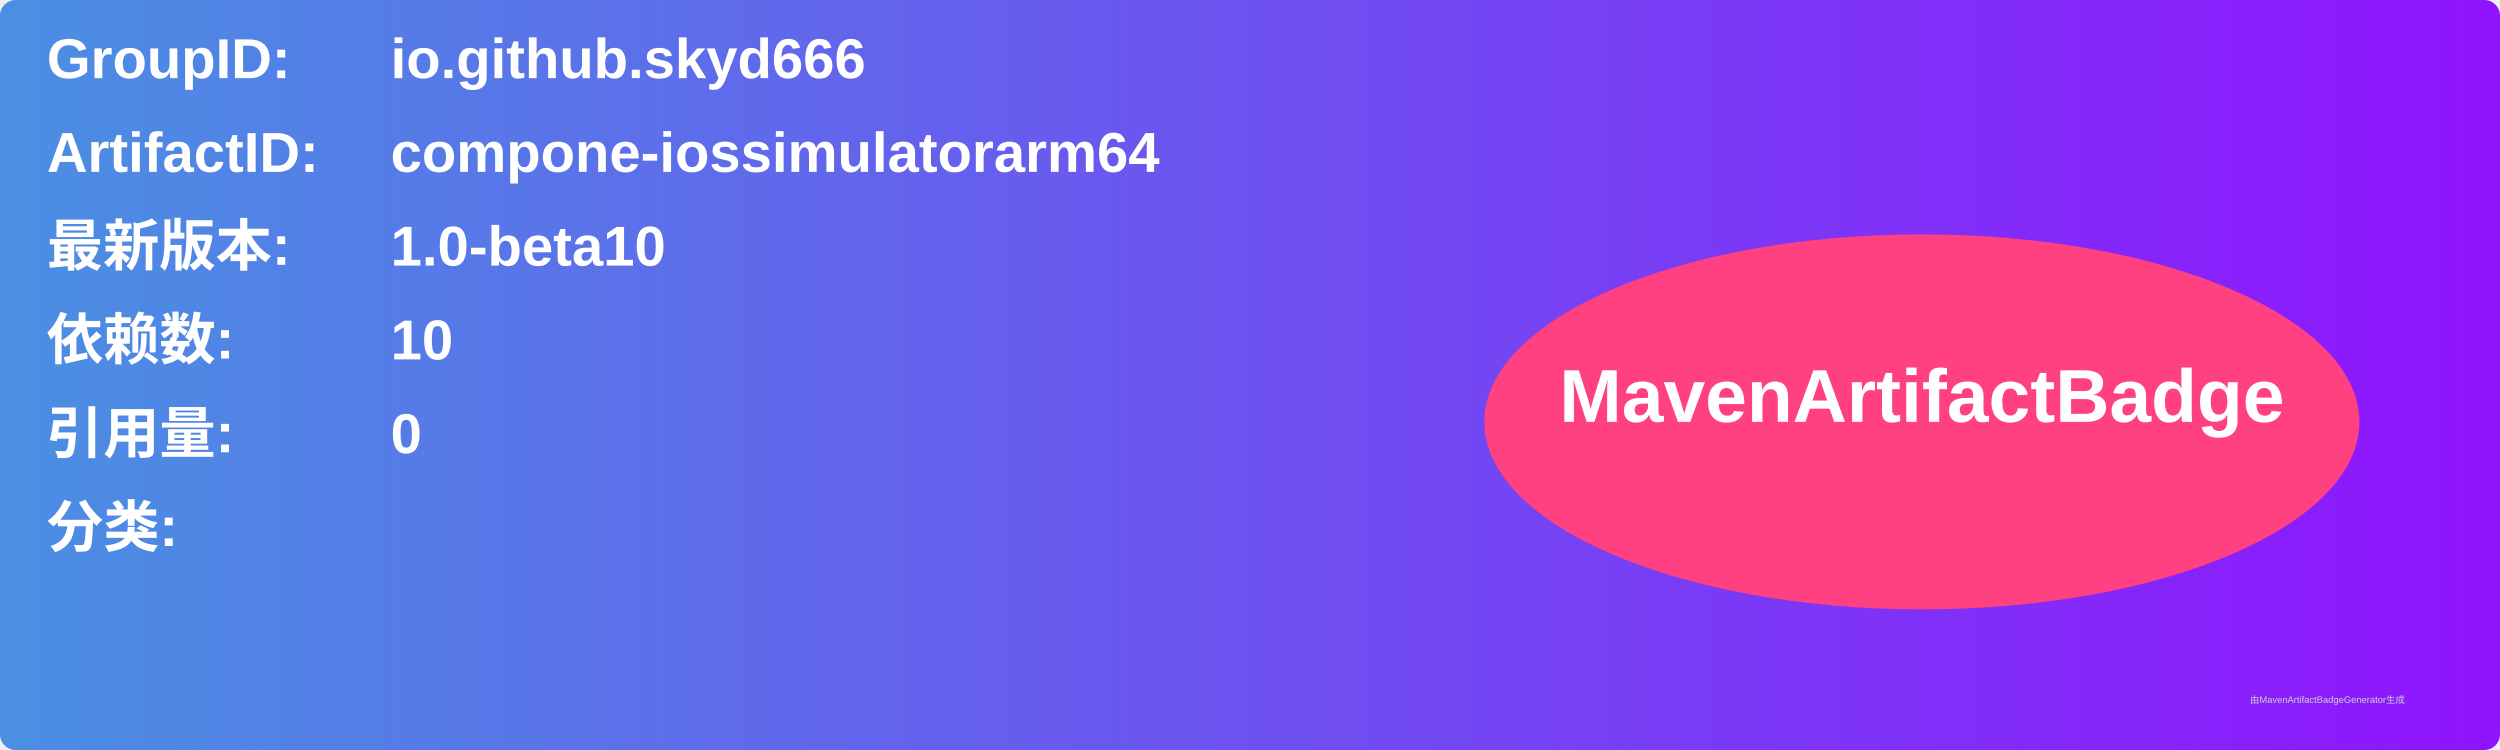
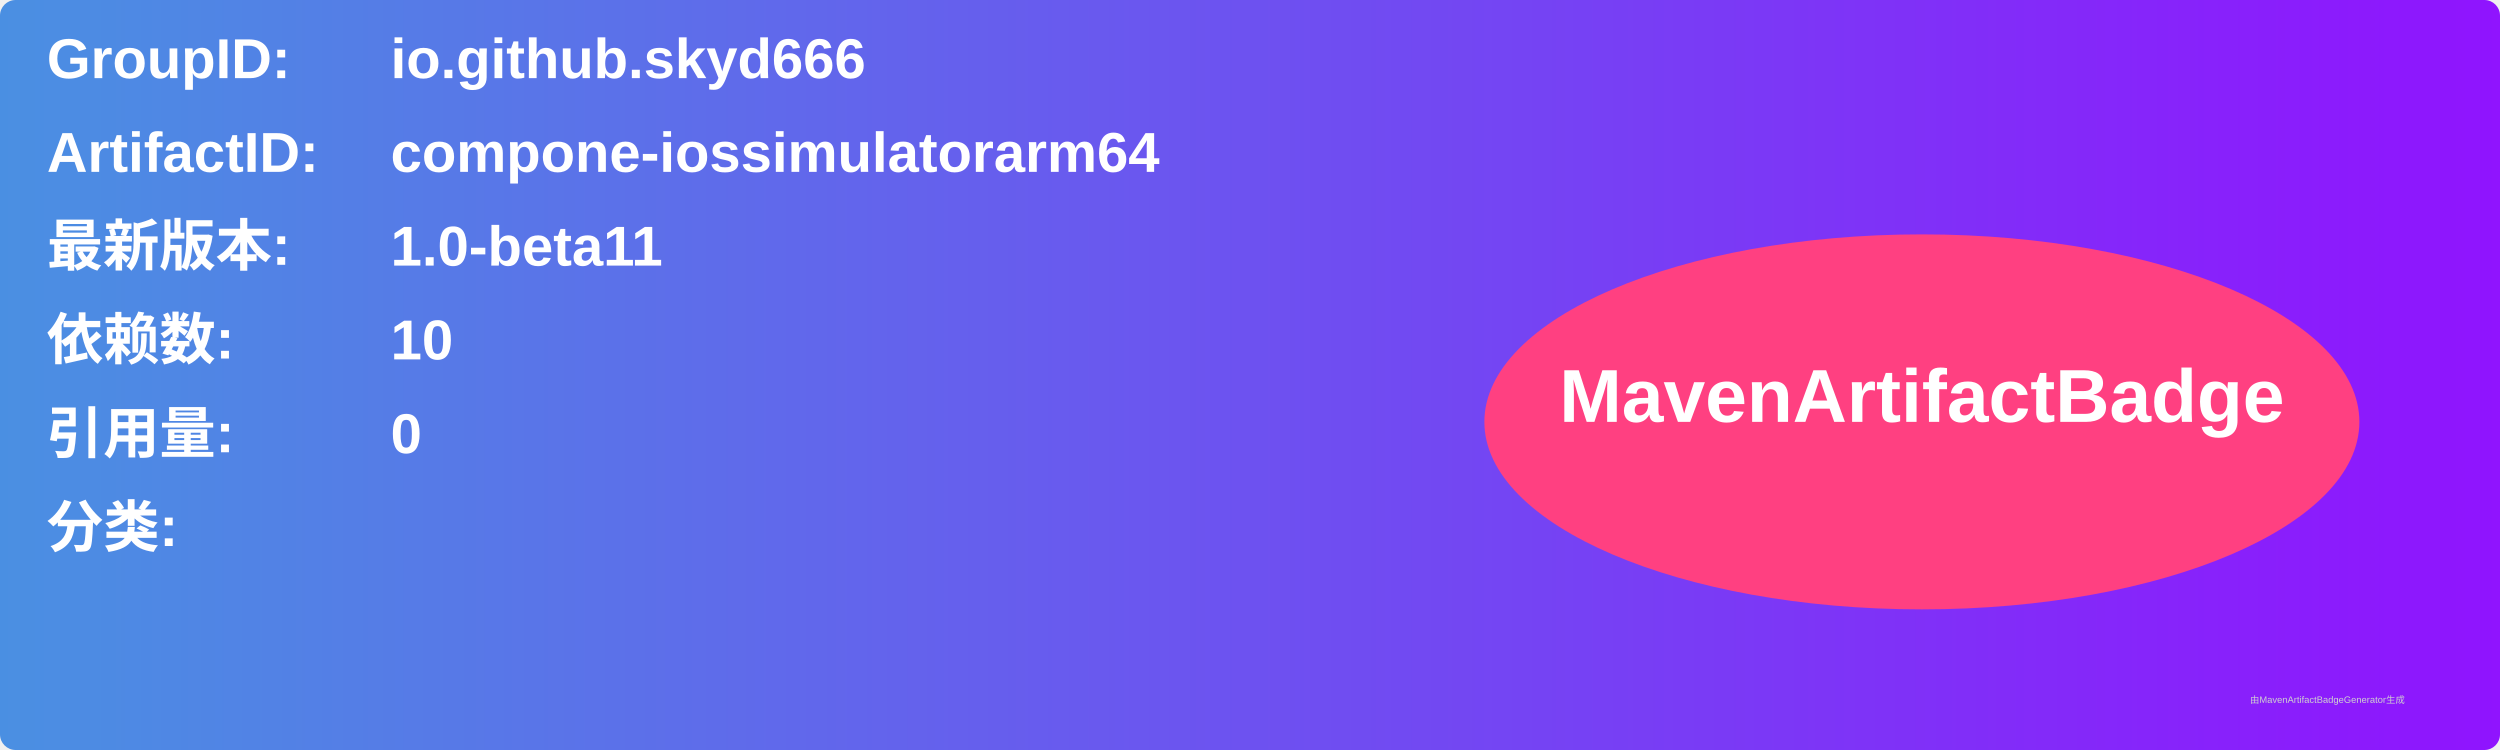
<svg xmlns="http://www.w3.org/2000/svg" width="800" height="240" viewBox="0 0 800 240">
  <linearGradient id="grad" x1="0%" y1="0%" x2="100%" y2="0%">
    <stop offset="0%" stop-color="#4a90e2" />
    <stop offset="100%" stop-color="#9013fe" />
  </linearGradient>
  <rect width="100%" height="100%" rx="5" ry="5" fill="url(#grad)" />
  <g transform="translate(15, 15)">
    <text x="0" y="10" font-family="Arial" font-size="18" fill="white" font-weight="bold" width="260">GroupID:</text>
    <text x="110" y="10" font-family="Arial" font-size="18" fill="white" font-weight="bold" width="460">io.github.skyd666</text>
    <text x="0" y="40" font-family="Arial" font-size="18" fill="white" font-weight="bold" width="260">ArtifactID:</text>
    <text x="110" y="40" font-family="Arial" font-size="18" fill="white" font-weight="bold" width="460">compone-iossimulatorarm64</text>
    <text x="0" y="70" font-family="Arial" font-size="18" fill="white" font-weight="bold">最新版本:</text>
    <text x="110" y="70" font-family="Arial" font-size="18" fill="white" font-weight="bold">
-       <tspan font-weight="bold">1.0-beta10</tspan>
+       <tspan font-weight="bold">1.0-beta11</tspan>
    </text>
    <text x="0" y="100" font-family="Arial" font-size="18" fill="white" font-weight="bold">依赖数: </text>
    <text x="110" y="100" font-family="Arial" font-size="18" fill="white">
      <tspan font-weight="bold">10</tspan>
    </text>
    <text x="0" y="130" font-family="Arial" font-size="18" fill="white" font-weight="bold">引用量: </text>
    <text x="110" y="130" font-family="Arial" font-size="18" fill="white">
      <tspan font-weight="bold">0</tspan>
    </text>
    <text x="0" y="160" font-family="Arial" font-size="18" fill="white" font-weight="bold">分类:</text>
    <text x="10" y="190" font-family="Arial" font-size="10" fill="white">
      <tspan font-weight="bold" />
    </text>
    <ellipse cx="600" cy="120" rx="140" ry="60" fill="#ff4081" />
    <text x="600" y="120" text-anchor="middle" font-family="Arial" font-size="24" fill="white" font-weight="bold">MavenArtifactBadge</text>
  </g>
  <text x="720" y="225" font-family="Arial" font-size="3" fill="#d0d0d0">由MavenArtifactBadgeGenerator生成</text>
</svg>
